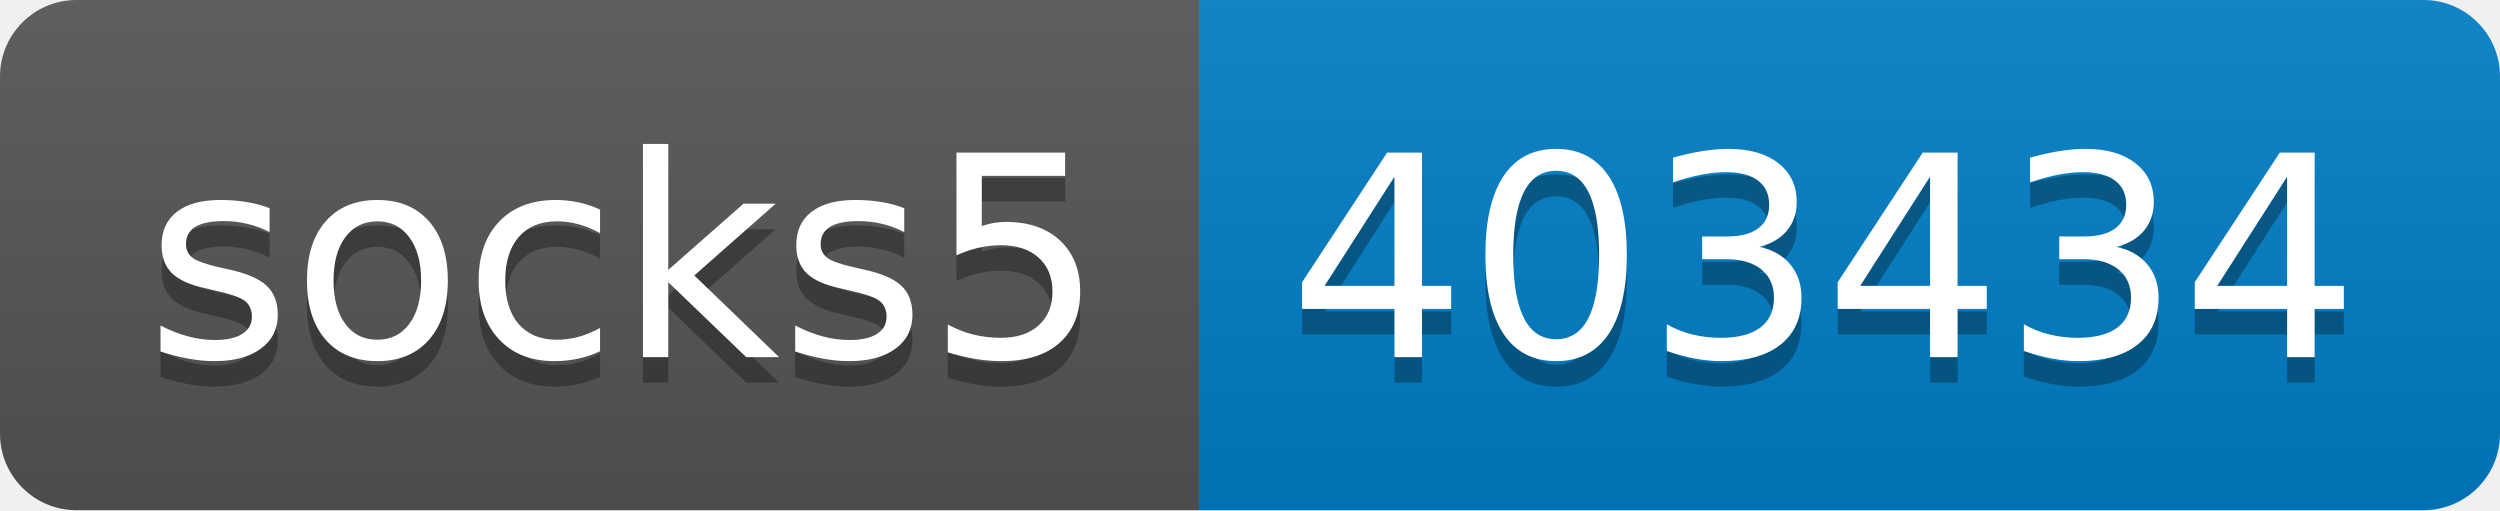
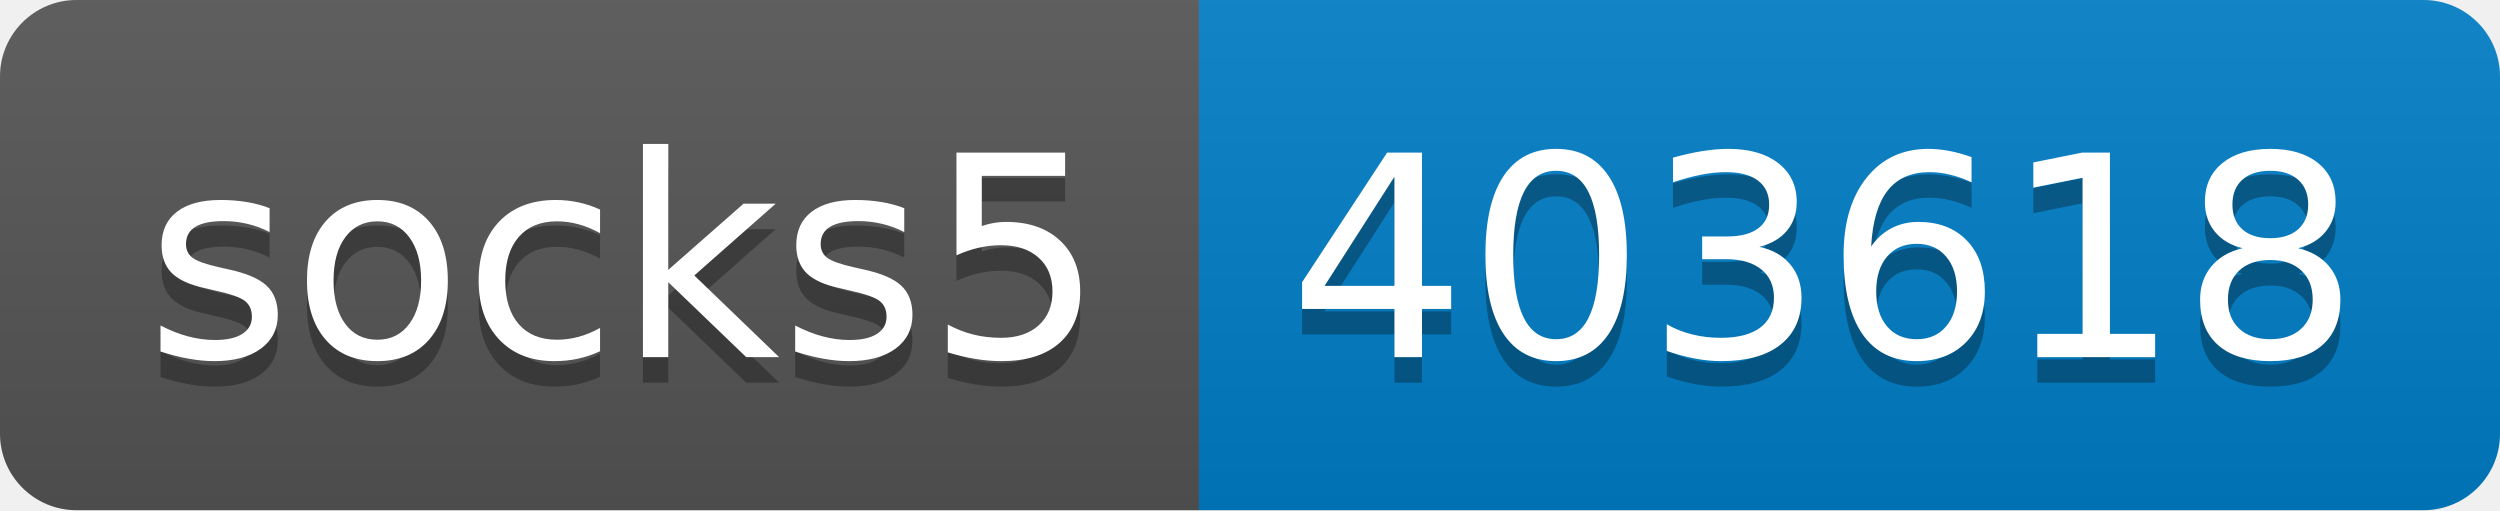
- <svg xmlns="http://www.w3.org/2000/svg" width="98" height="20" role="img" aria-label="socks5: 403434">
+ <svg xmlns="http://www.w3.org/2000/svg" width="98" height="20" role="img" aria-label="socks5: 403618">
  <linearGradient id="s" x2="0" y2="100%">
    <stop offset="0" stop-color="#bbb" stop-opacity=".1" />
    <stop offset="1" stop-opacity=".1" />
  </linearGradient>
  <clipPath id="r">
    <rect width="98" height="20" rx="3" fill="#fff" />
  </clipPath>
  <g clip-path="url(#r)">
    <rect width="47" height="20" fill="#555" />
    <rect x="47" width="51" height="20" fill="#007ec6" />
    <rect width="98" height="20" fill="url(#s)" />
  </g>
  <g fill="#fff" text-anchor="middle" font-family="Verdana,Geneva,DejaVu Sans,sans-serif" text-rendering="geometricPrecision" font-size="110">
    <text aria-hidden="true" x="245" y="150" fill="#010101" fill-opacity=".3" transform="scale(.1)" textLength="370">socks5</text>
    <text x="245" y="140" transform="scale(.1)" fill="#fff" textLength="370">socks5</text>
-     <text aria-hidden="true" x="715" y="150" fill="#010101" fill-opacity=".3" transform="scale(.1)" textLength="410">403434</text>
-     <text x="715" y="140" transform="scale(.1)" fill="#fff" textLength="410">403434</text>
+     <text aria-hidden="true" x="715" y="150" fill="#010101" fill-opacity=".3" transform="scale(.1)" textLength="410">403618</text>
+     <text x="715" y="140" transform="scale(.1)" fill="#fff" textLength="410">403618</text>
  </g>
</svg>
